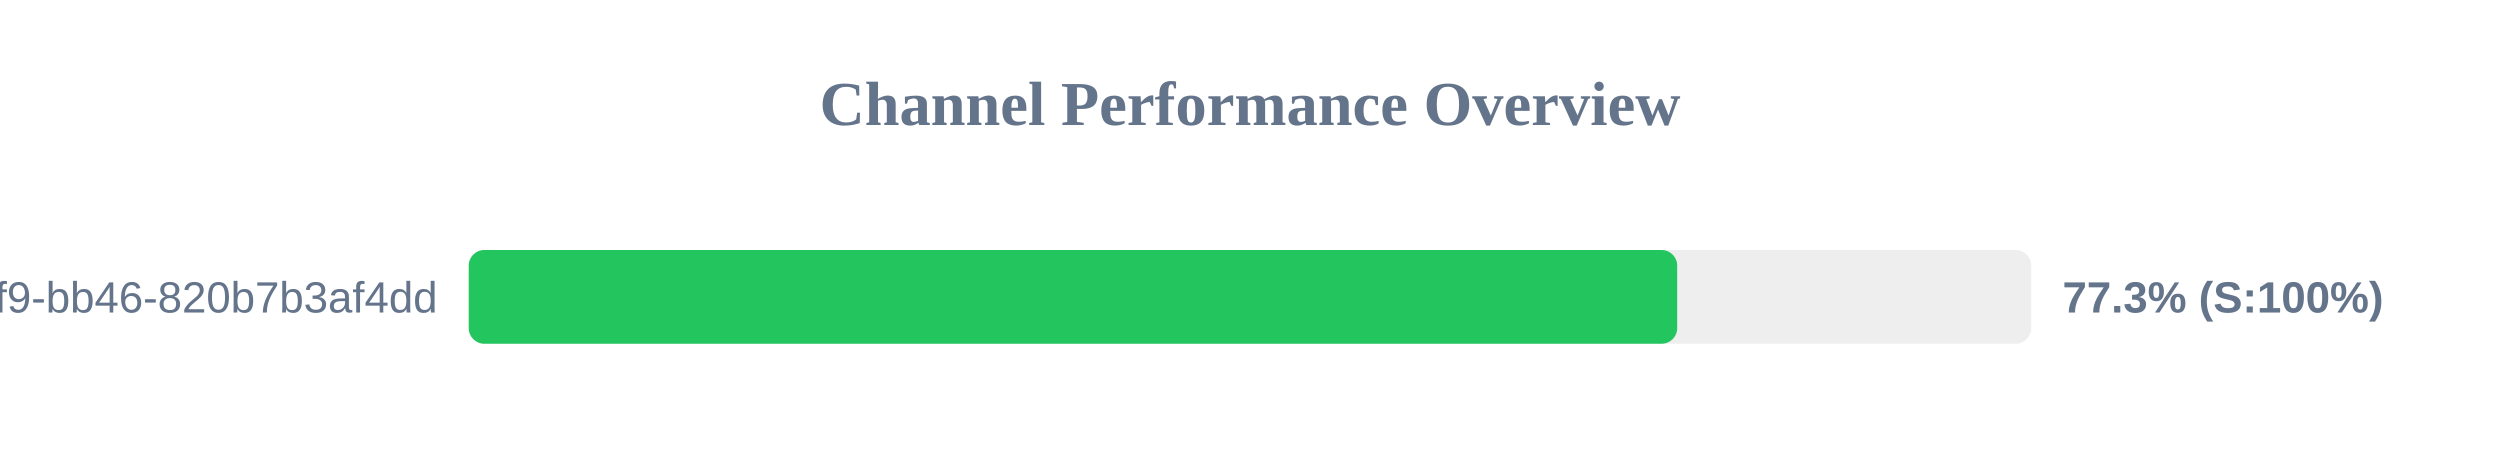
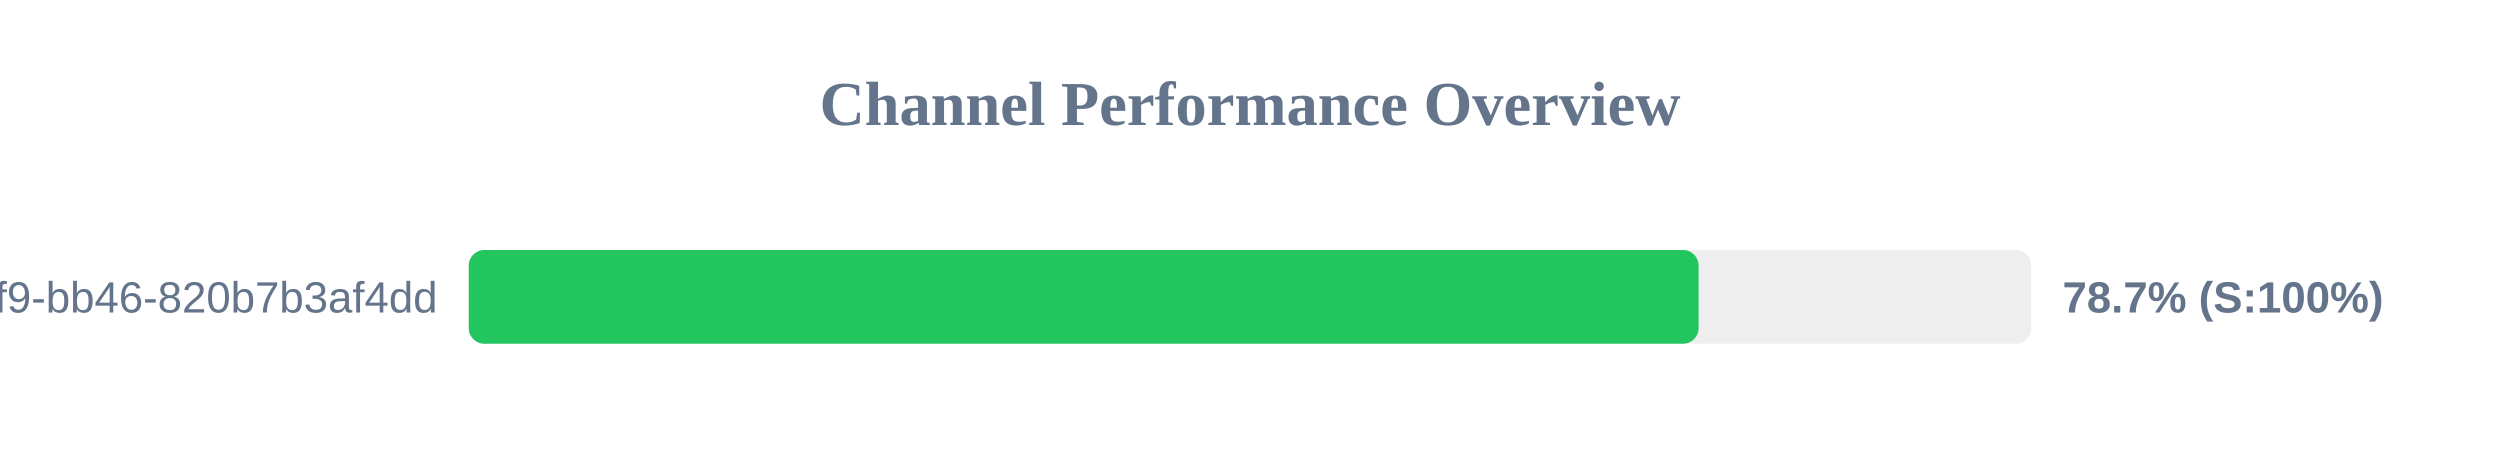
<svg xmlns="http://www.w3.org/2000/svg" width="800" height="150" version="1.1">
  <style>
        .row { font: 14px Arial; fill: #64748b; }
        .score { font: bold 14px Arial; fill: #64748b; }
    </style>
  <text x="400" y="40" text-anchor="middle" font-size="20px" font-weight="bold" fill="#64748b">Channel Performance Overview</text>
  <rect x="150" y="80" width="500" height="30" fill="#eee" rx="5" />
-   <rect x="150" y="80" width="386.7" height="30" fill="#22c55e" rx="5" />
+   <rect x="150" y="80" width="393.55" height="30" fill="#22c55e" rx="5" />
  <text x="140" y="100" text-anchor="end" class="row">?uuid=80b2ac81-ba69-41f9-bb46-820b7b3af4dd</text>
-   <text x="660" y="100" text-anchor="start" class="score">77.3% (S:100%)</text>
+   <text x="660" y="100" text-anchor="start" class="score">78.7% (S:100%)</text>
</svg>
